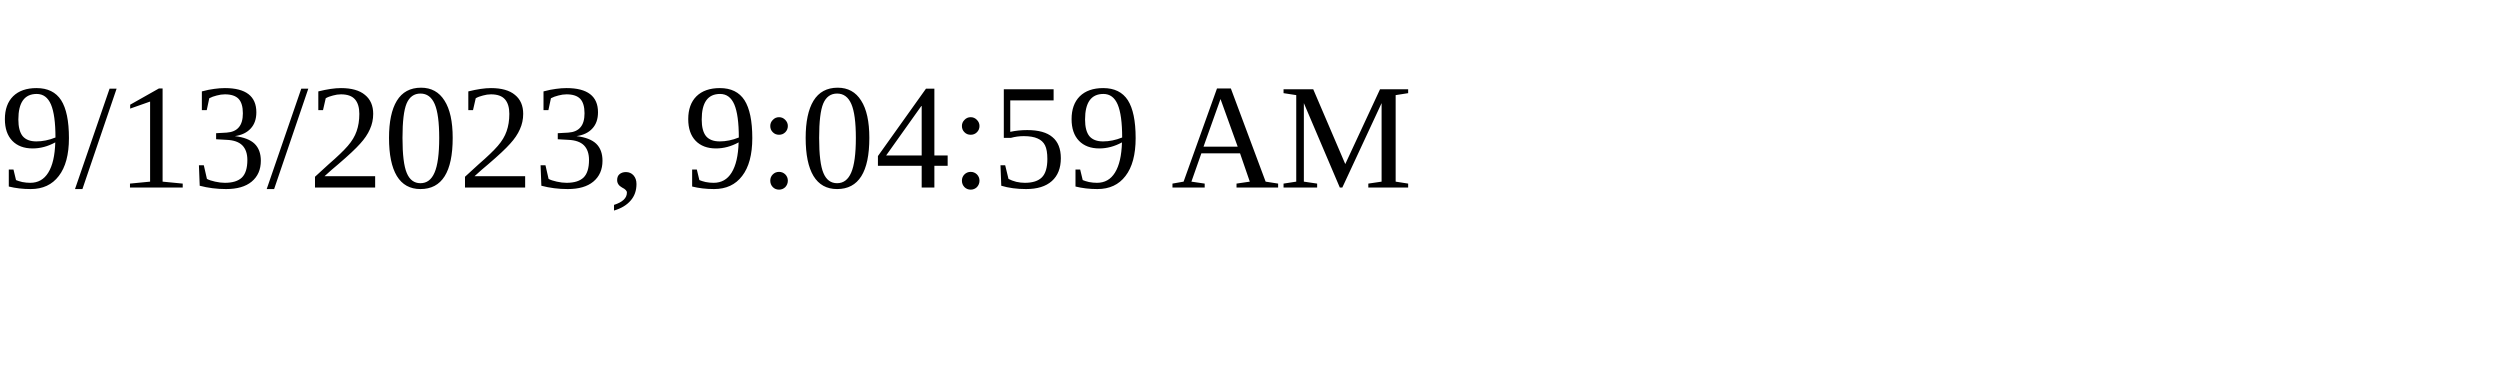
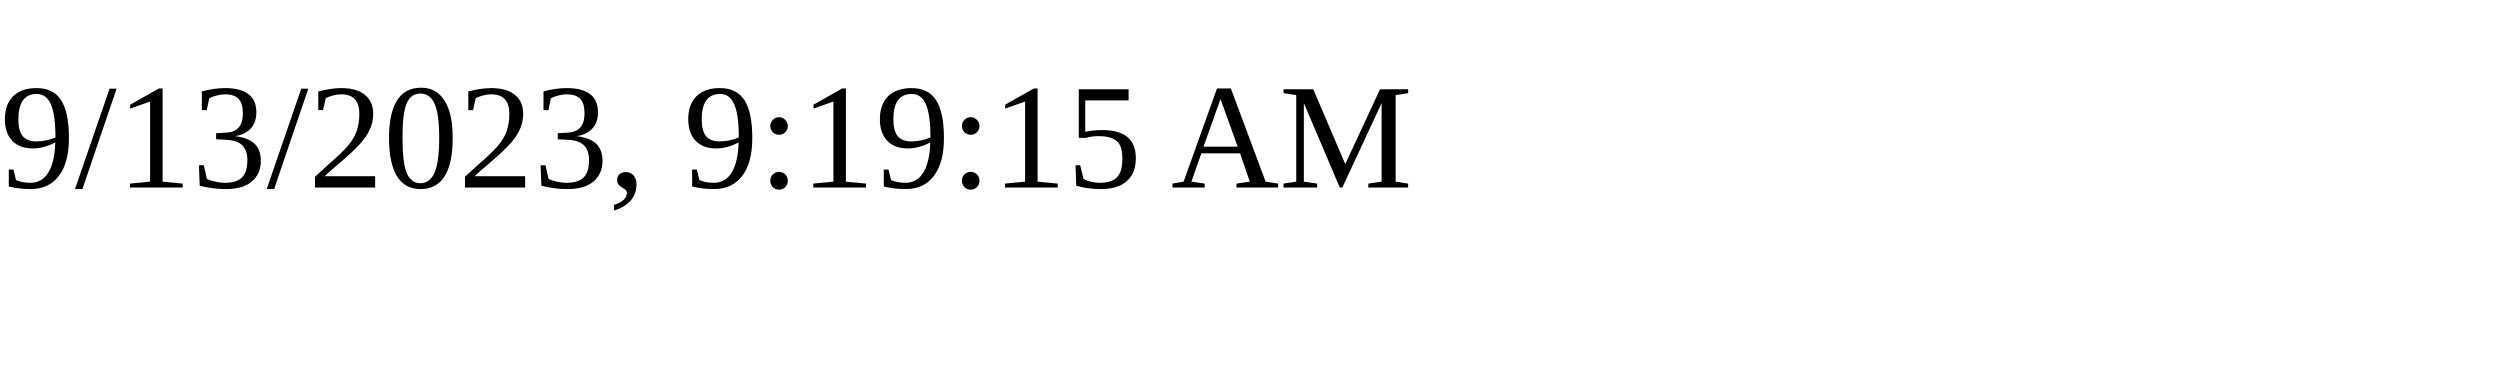
<svg xmlns="http://www.w3.org/2000/svg" height="30" width="200">
-   <text x="0" y="15">9/13/2023, 9:04:59 AM</text>
+   <text x="0" y="15">9/13/2023, 9:19:15 AM</text>
</svg>
